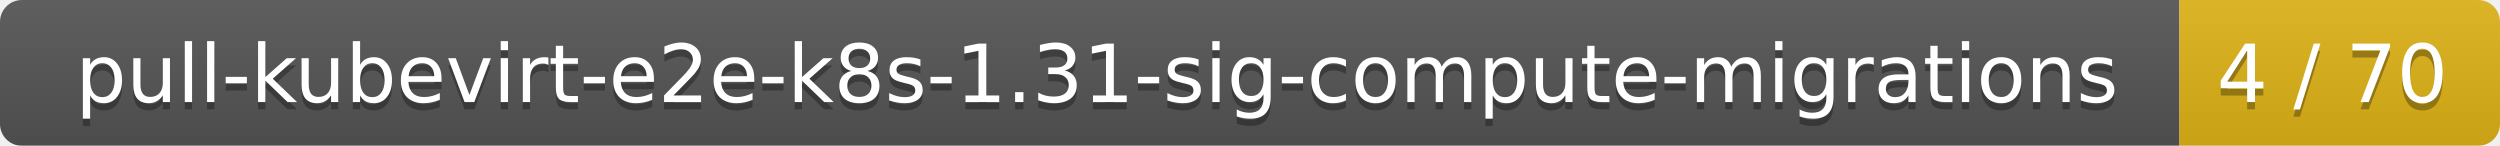
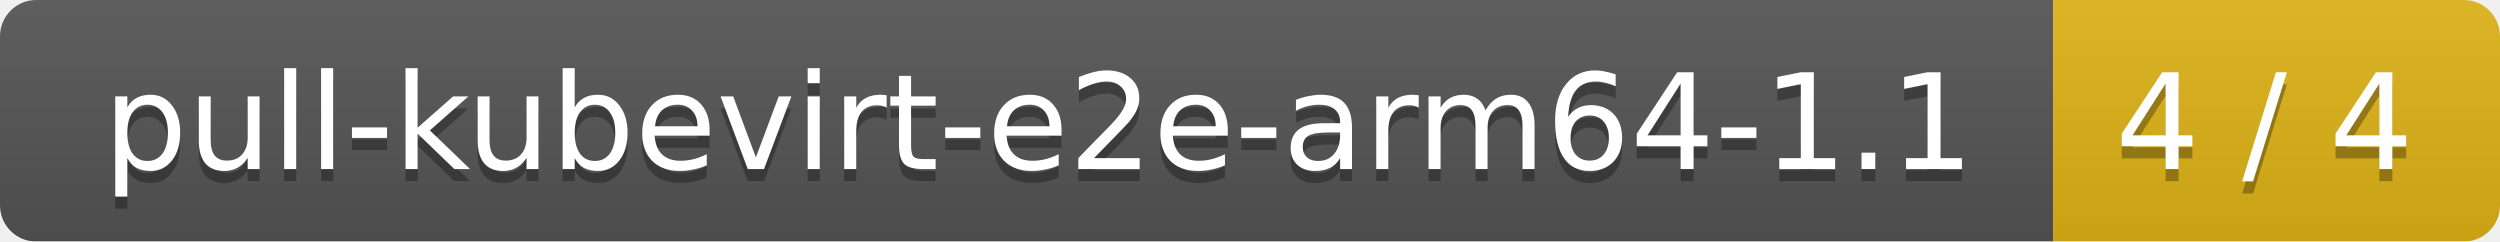
- <svg xmlns="http://www.w3.org/2000/svg" width="343" height="20">
+ <svg xmlns="http://www.w3.org/2000/svg" width="207" height="20">
  <linearGradient id="smooth" x2="0" y2="100%">
    <stop offset="0" stop-color="#bbb" stop-opacity=".1" />
    <stop offset="1" stop-opacity=".1" />
  </linearGradient>
  <mask id="round">
-     <rect width="343" height="20" rx="3" fill="#fff" />
+     <rect width="207" height="20" rx="3" fill="#fff" />
  </mask>
  <g mask="url(#round)">
-     <rect width="299" height="20" fill="#555" />
-     <rect x="299" width="44" height="20" fill="#dfb317" />
-     <rect width="343" height="20" fill="url(#smooth)" />
+     <rect width="170" height="20" fill="#555" />
+     <rect x="170" width="37" height="20" fill="#dfb317" />
+     <rect width="207" height="20" fill="url(#smooth)" />
  </g>
  <g fill="#fff" text-anchor="middle" font-family="DejaVu Sans,Verdana,Geneva,sans-serif" font-size="11">
-     <text x="150.5" y="15" fill="#010101" fill-opacity=".3">pull-kubevirt-e2e-k8s-1.31-sig-compute-migrations</text>
-     <text x="150.5" y="14">pull-kubevirt-e2e-k8s-1.31-sig-compute-migrations</text>
-     <text x="320" y="15" fill="#010101" fill-opacity=".3">4 / 70</text>
-     <text x="320" y="14">4 / 70</text>
+     <text x="86" y="15" fill="#010101" fill-opacity=".3">pull-kubevirt-e2e-arm64-1.1</text>
+     <text x="86" y="14">pull-kubevirt-e2e-arm64-1.1</text>
+     <text x="187.5" y="15" fill="#010101" fill-opacity=".3">4 / 4</text>
+     <text x="187.5" y="14">4 / 4</text>
  </g>
</svg>
